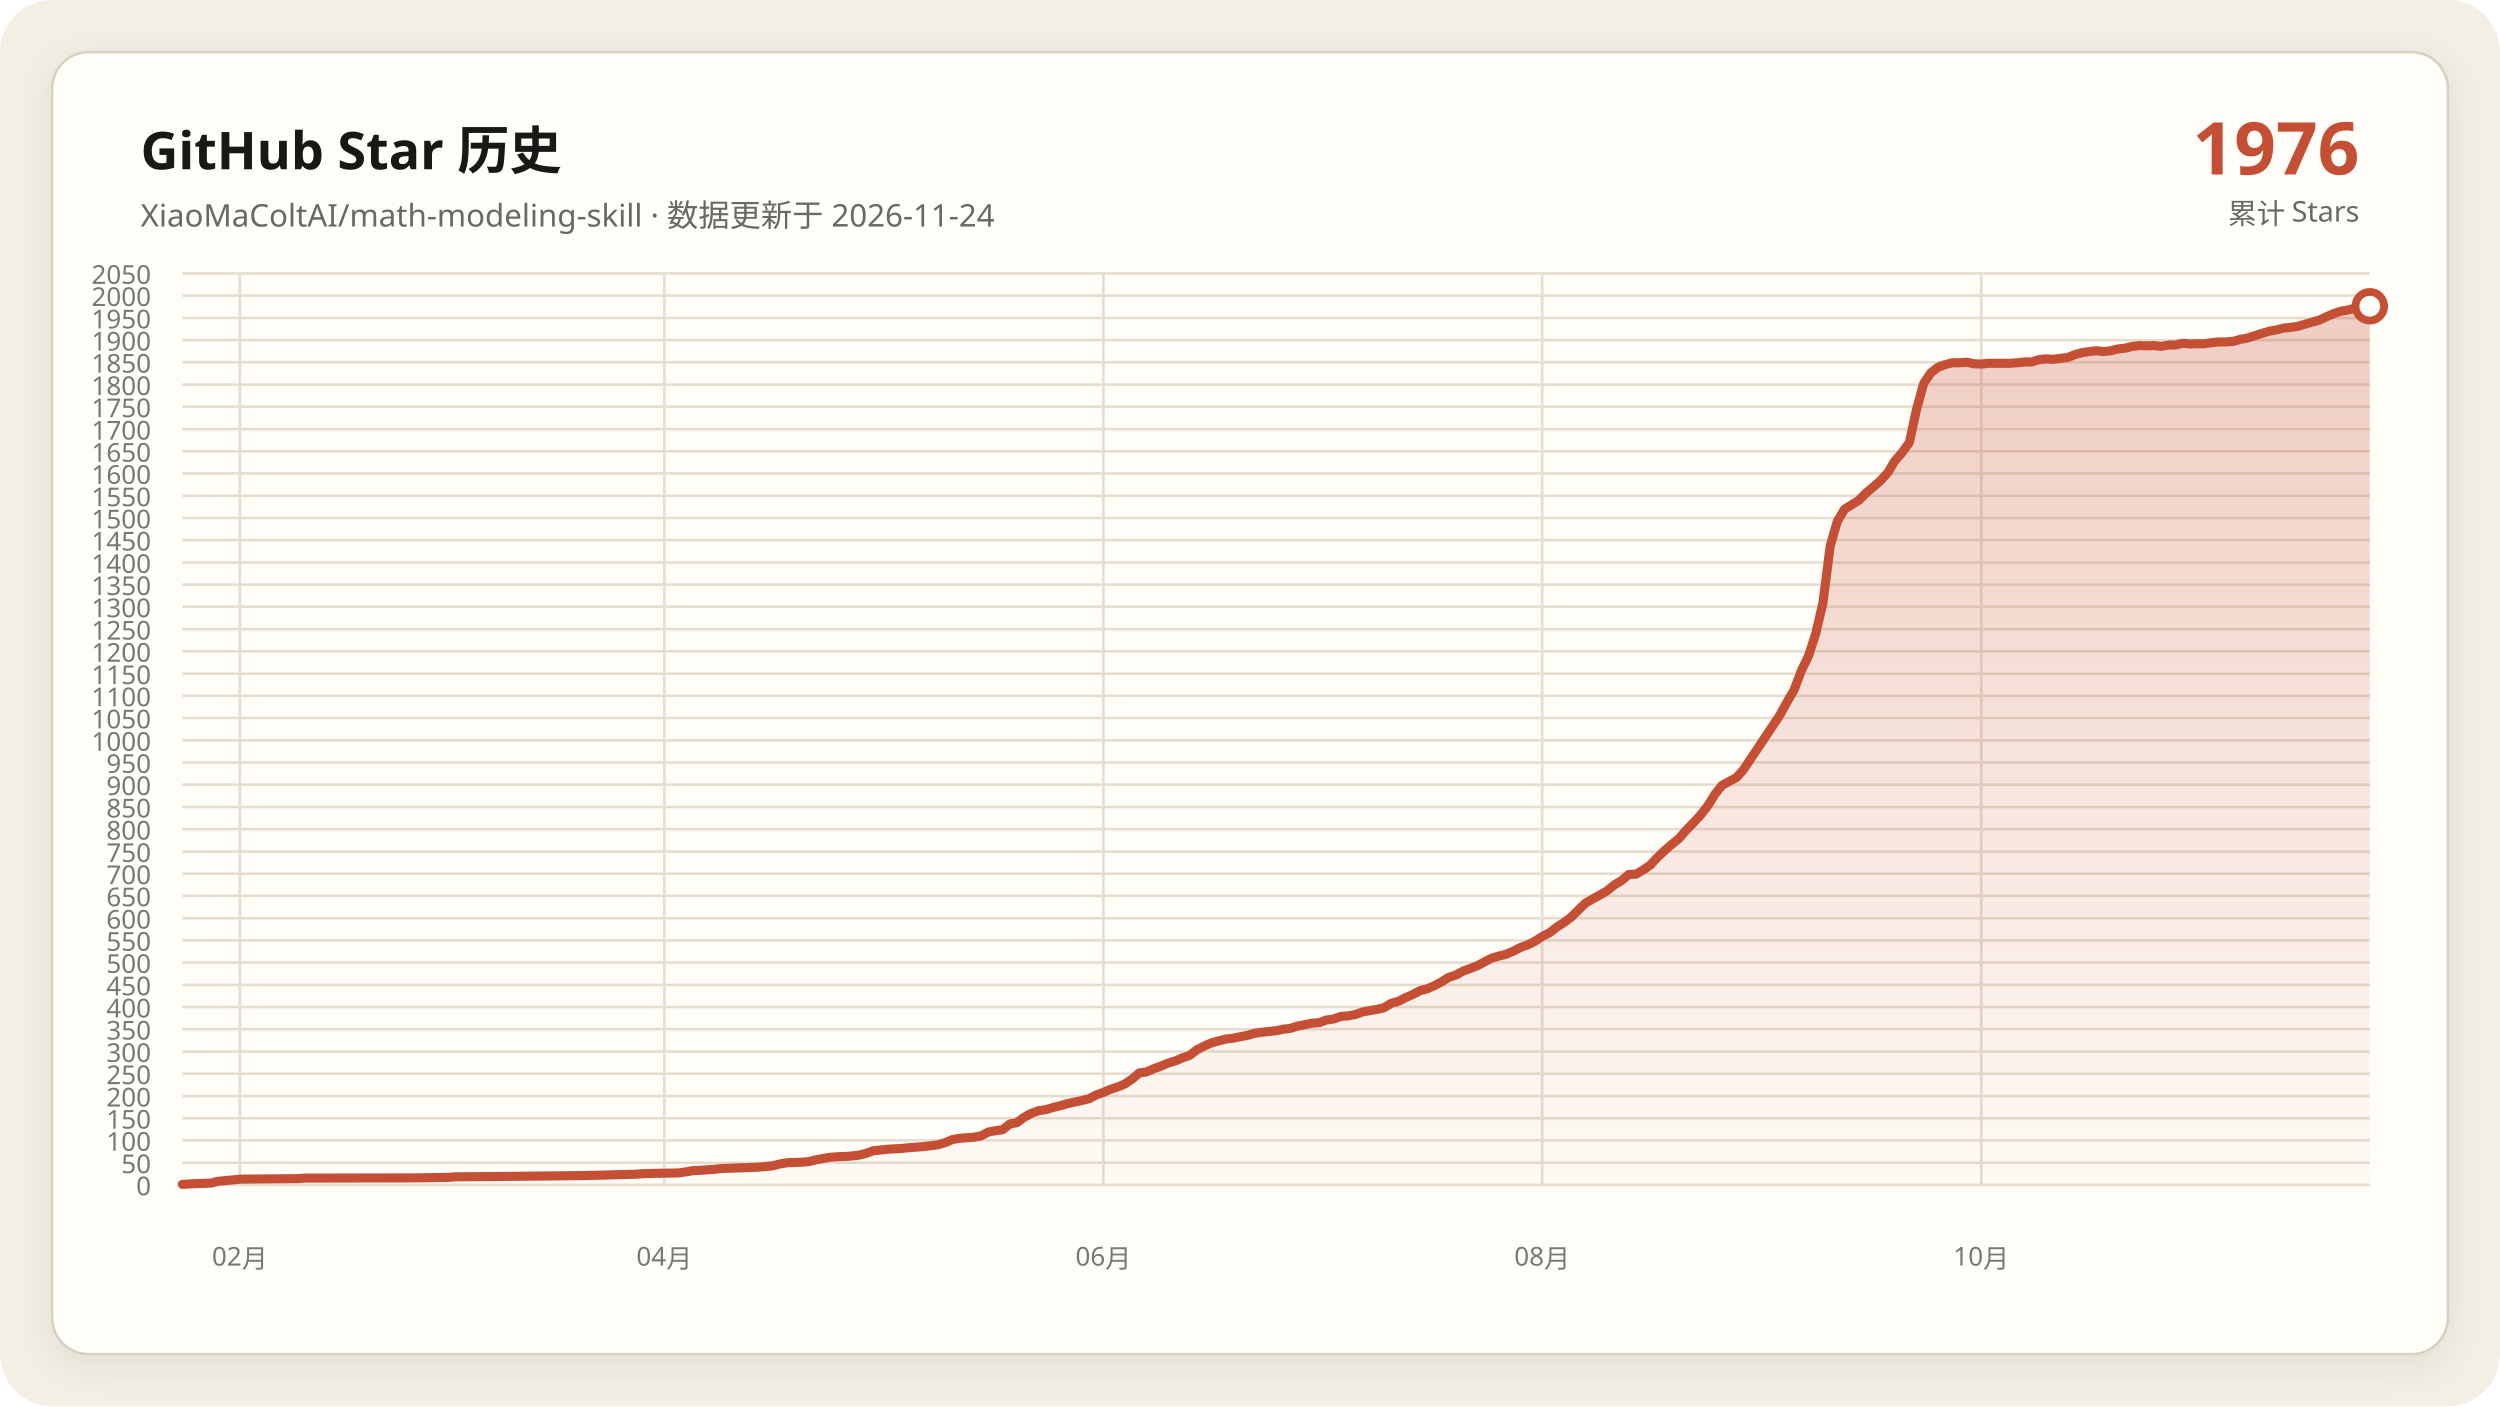
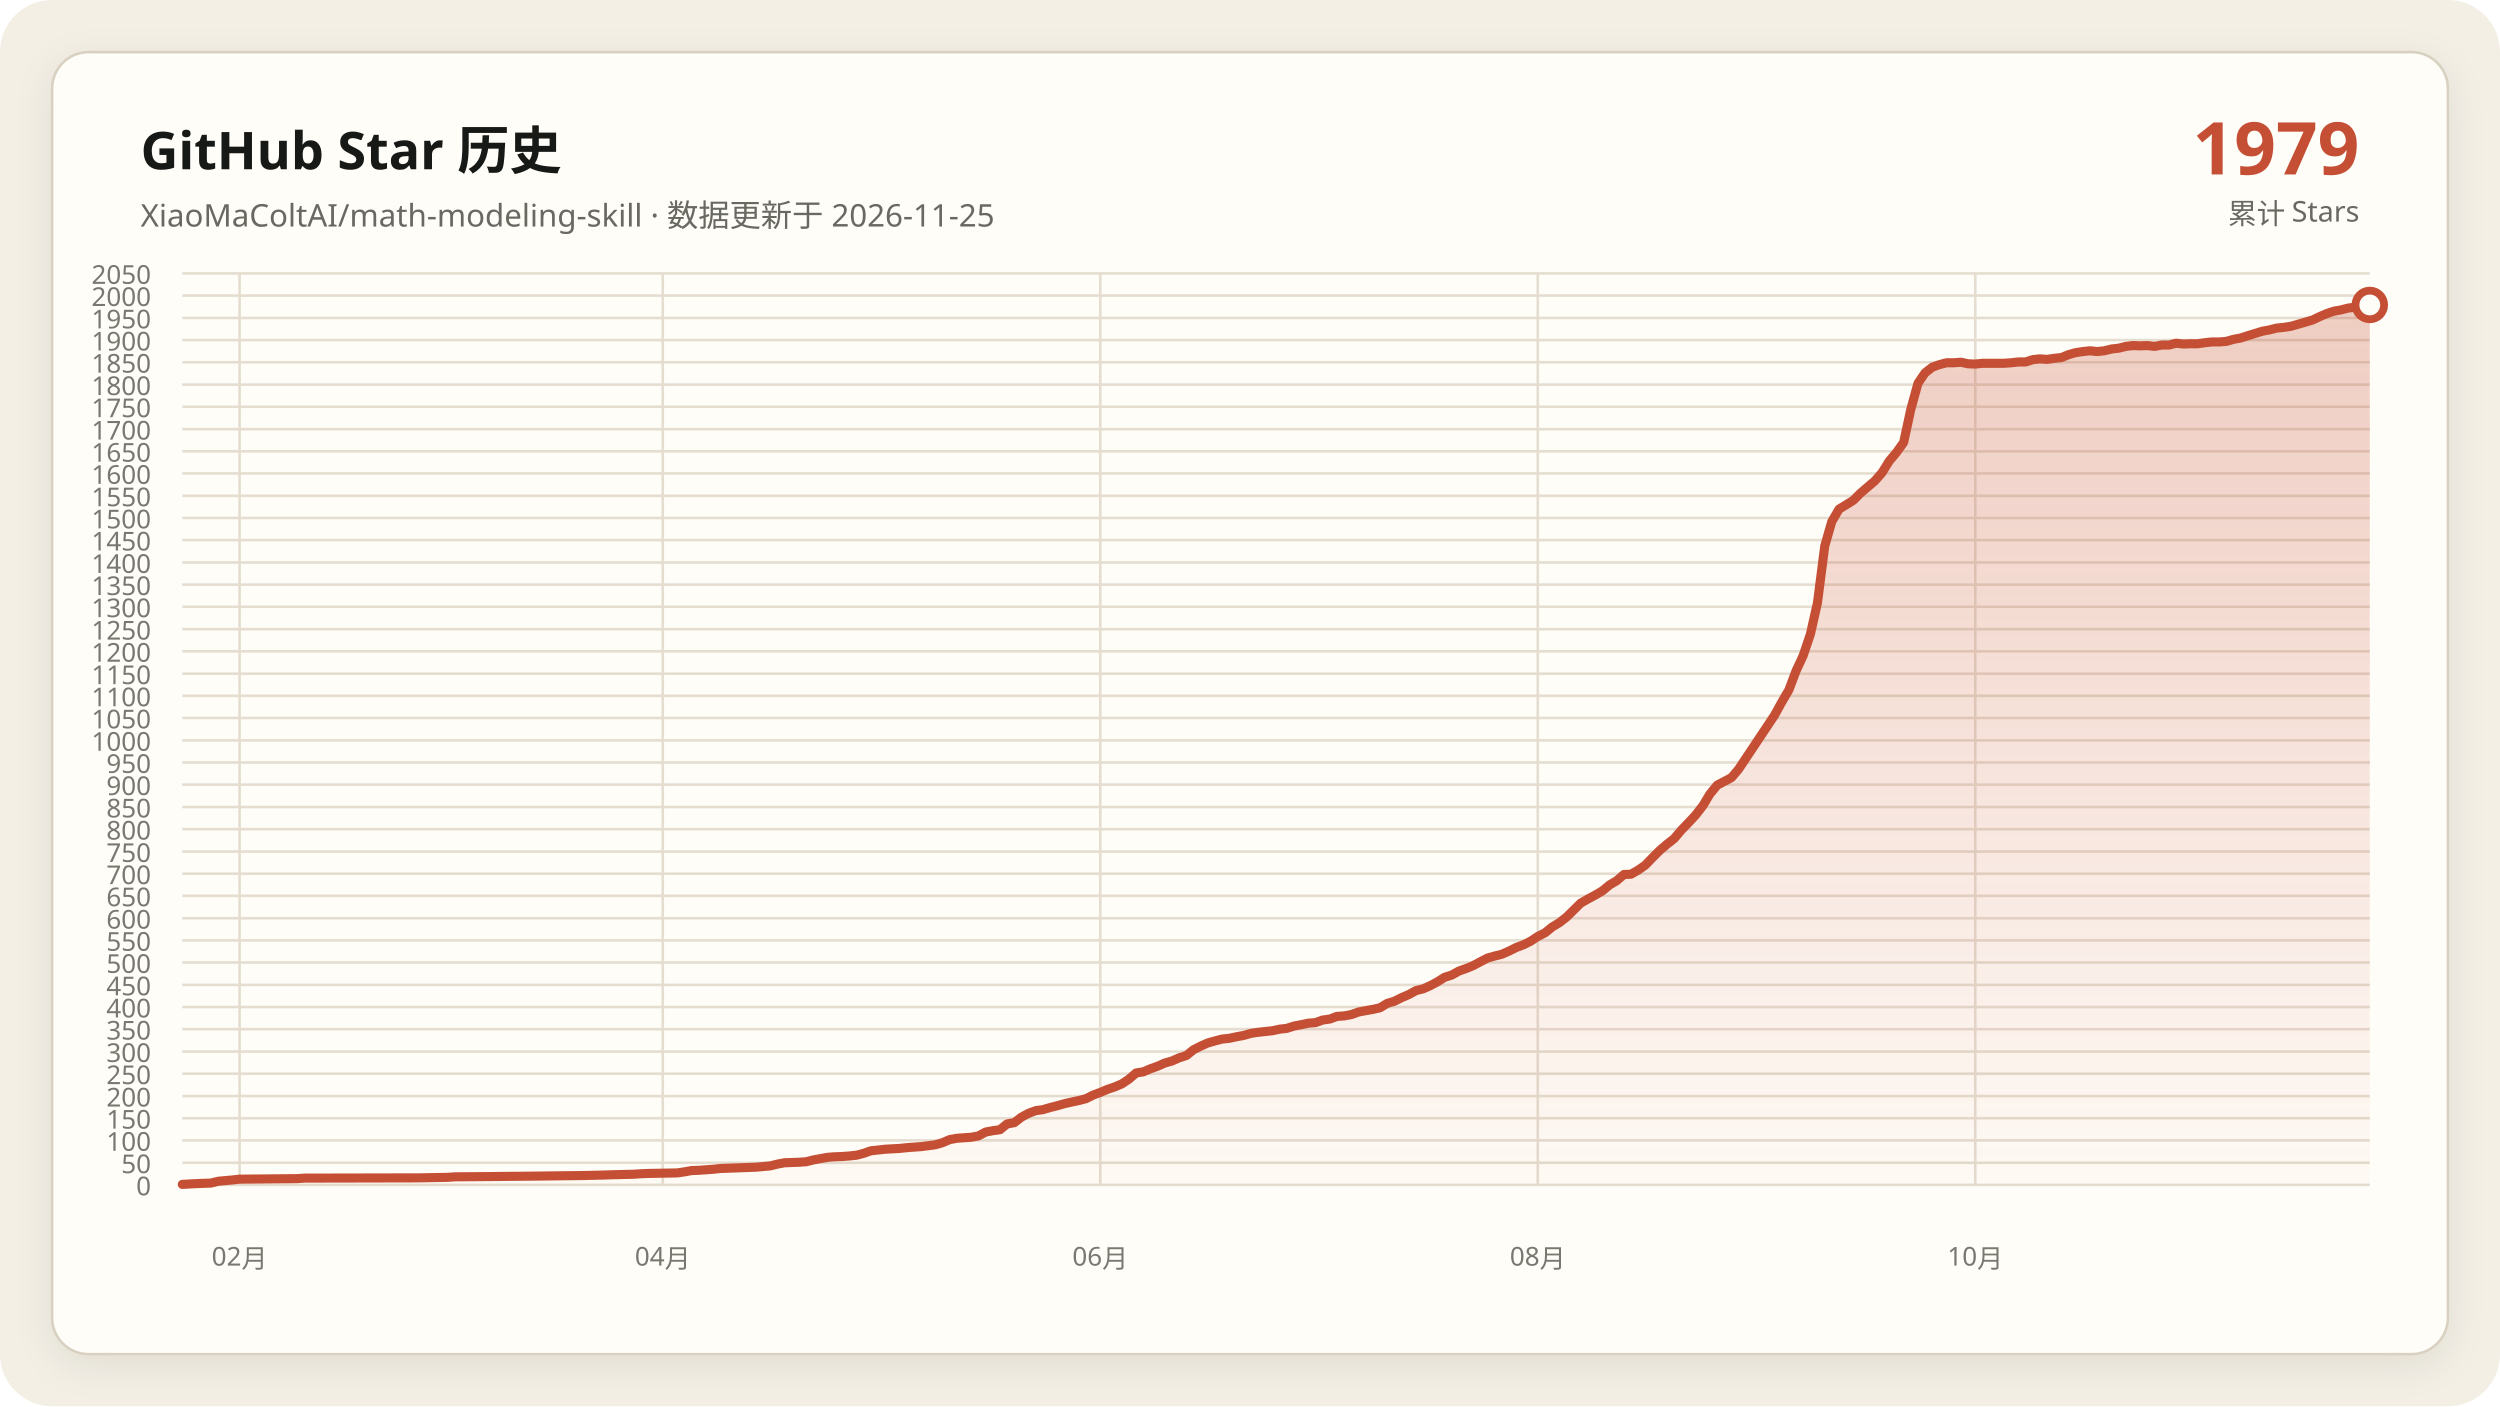
<svg xmlns="http://www.w3.org/2000/svg" data-y-max="2050" viewBox="0 0 960 540" role="img" aria-labelledby="title desc">
  <defs>
    <linearGradient id="area" x1="0" y1="0" x2="0" y2="1">
      <stop offset="0" stop-color="#c54f35" stop-opacity=".28" />
      <stop offset="1" stop-color="#c54f35" stop-opacity=".02" />
    </linearGradient>
    <filter id="shadow" x="-10%" y="-10%" width="120%" height="120%">
      <feDropShadow dx="0" dy="4" stdDeviation="7" flood-color="#171917" flood-opacity=".08" />
    </filter>
  </defs>
  <rect width="960" height="540" rx="20" fill="#f3efe5" />
  <rect x="20" y="20" width="920" height="500" rx="14" fill="#fffdf8" stroke="#d8d0c0" filter="url(#shadow)" />
  <g font-family="Segoe UI, Microsoft YaHei, sans-serif">
    <text x="54" y="65" fill="#171917" font-size="20" font-weight="700">GitHub Star 历史</text>
-     <text x="54" y="87" fill="#686961" font-size="12">XiaoMaColtAI/math-modeling-skill · 数据更新于 2026-11-24</text>
-     <text x="906" y="67" fill="#c54f35" font-size="28" font-weight="750" text-anchor="end">1976</text>
+     <text x="54" y="87" fill="#686961" font-size="12">XiaoMaColtAI/math-modeling-skill · 数据更新于 2026-11-25</text>
+     <text x="906" y="67" fill="#c54f35" font-size="28" font-weight="750" text-anchor="end">1979</text>
    <text x="906" y="86" fill="#686961" font-size="11" text-anchor="end">累计 Stars</text>
    <g fill="#77786f" font-size="10">
      <path d="M70 455.0H910" fill="none" stroke="#e4ddd0" stroke-width="1" />
      <text data-y-tick="true" x="58" y="459.0" text-anchor="end">0</text>
      <path d="M70 446.5H910" fill="none" stroke="#e4ddd0" stroke-width="1" />
      <text data-y-tick="true" x="58" y="450.5" text-anchor="end">50</text>
      <path d="M70 437.9H910" fill="none" stroke="#e4ddd0" stroke-width="1" />
      <text data-y-tick="true" x="58" y="441.9" text-anchor="end">100</text>
      <path d="M70 429.4H910" fill="none" stroke="#e4ddd0" stroke-width="1" />
      <text data-y-tick="true" x="58" y="433.4" text-anchor="end">150</text>
      <path d="M70 420.9H910" fill="none" stroke="#e4ddd0" stroke-width="1" />
      <text data-y-tick="true" x="58" y="424.9" text-anchor="end">200</text>
      <path d="M70 412.3H910" fill="none" stroke="#e4ddd0" stroke-width="1" />
      <text data-y-tick="true" x="58" y="416.3" text-anchor="end">250</text>
      <path d="M70 403.8H910" fill="none" stroke="#e4ddd0" stroke-width="1" />
      <text data-y-tick="true" x="58" y="407.8" text-anchor="end">300</text>
      <path d="M70 395.2H910" fill="none" stroke="#e4ddd0" stroke-width="1" />
      <text data-y-tick="true" x="58" y="399.2" text-anchor="end">350</text>
      <path d="M70 386.7H910" fill="none" stroke="#e4ddd0" stroke-width="1" />
      <text data-y-tick="true" x="58" y="390.7" text-anchor="end">400</text>
      <path d="M70 378.2H910" fill="none" stroke="#e4ddd0" stroke-width="1" />
      <text data-y-tick="true" x="58" y="382.2" text-anchor="end">450</text>
      <path d="M70 369.6H910" fill="none" stroke="#e4ddd0" stroke-width="1" />
      <text data-y-tick="true" x="58" y="373.6" text-anchor="end">500</text>
      <path d="M70 361.1H910" fill="none" stroke="#e4ddd0" stroke-width="1" />
      <text data-y-tick="true" x="58" y="365.1" text-anchor="end">550</text>
      <path d="M70 352.6H910" fill="none" stroke="#e4ddd0" stroke-width="1" />
      <text data-y-tick="true" x="58" y="356.6" text-anchor="end">600</text>
      <path d="M70 344.0H910" fill="none" stroke="#e4ddd0" stroke-width="1" />
      <text data-y-tick="true" x="58" y="348.0" text-anchor="end">650</text>
      <path d="M70 335.5H910" fill="none" stroke="#e4ddd0" stroke-width="1" />
      <text data-y-tick="true" x="58" y="339.5" text-anchor="end">700</text>
      <path d="M70 327.0H910" fill="none" stroke="#e4ddd0" stroke-width="1" />
      <text data-y-tick="true" x="58" y="331.0" text-anchor="end">750</text>
      <path d="M70 318.4H910" fill="none" stroke="#e4ddd0" stroke-width="1" />
      <text data-y-tick="true" x="58" y="322.4" text-anchor="end">800</text>
      <path d="M70 309.9H910" fill="none" stroke="#e4ddd0" stroke-width="1" />
      <text data-y-tick="true" x="58" y="313.9" text-anchor="end">850</text>
      <path d="M70 301.3H910" fill="none" stroke="#e4ddd0" stroke-width="1" />
      <text data-y-tick="true" x="58" y="305.3" text-anchor="end">900</text>
      <path d="M70 292.8H910" fill="none" stroke="#e4ddd0" stroke-width="1" />
      <text data-y-tick="true" x="58" y="296.8" text-anchor="end">950</text>
      <path d="M70 284.3H910" fill="none" stroke="#e4ddd0" stroke-width="1" />
      <text data-y-tick="true" x="58" y="288.3" text-anchor="end">1000</text>
      <path d="M70 275.7H910" fill="none" stroke="#e4ddd0" stroke-width="1" />
      <text data-y-tick="true" x="58" y="279.7" text-anchor="end">1050</text>
      <path d="M70 267.2H910" fill="none" stroke="#e4ddd0" stroke-width="1" />
      <text data-y-tick="true" x="58" y="271.2" text-anchor="end">1100</text>
      <path d="M70 258.7H910" fill="none" stroke="#e4ddd0" stroke-width="1" />
      <text data-y-tick="true" x="58" y="262.7" text-anchor="end">1150</text>
      <path d="M70 250.1H910" fill="none" stroke="#e4ddd0" stroke-width="1" />
      <text data-y-tick="true" x="58" y="254.1" text-anchor="end">1200</text>
      <path d="M70 241.6H910" fill="none" stroke="#e4ddd0" stroke-width="1" />
      <text data-y-tick="true" x="58" y="245.6" text-anchor="end">1250</text>
      <path d="M70 233.0H910" fill="none" stroke="#e4ddd0" stroke-width="1" />
      <text data-y-tick="true" x="58" y="237.0" text-anchor="end">1300</text>
      <path d="M70 224.5H910" fill="none" stroke="#e4ddd0" stroke-width="1" />
      <text data-y-tick="true" x="58" y="228.5" text-anchor="end">1350</text>
      <path d="M70 216.0H910" fill="none" stroke="#e4ddd0" stroke-width="1" />
      <text data-y-tick="true" x="58" y="220.0" text-anchor="end">1400</text>
      <path d="M70 207.4H910" fill="none" stroke="#e4ddd0" stroke-width="1" />
      <text data-y-tick="true" x="58" y="211.4" text-anchor="end">1450</text>
      <path d="M70 198.9H910" fill="none" stroke="#e4ddd0" stroke-width="1" />
      <text data-y-tick="true" x="58" y="202.9" text-anchor="end">1500</text>
      <path d="M70 190.4H910" fill="none" stroke="#e4ddd0" stroke-width="1" />
      <text data-y-tick="true" x="58" y="194.4" text-anchor="end">1550</text>
      <path d="M70 181.8H910" fill="none" stroke="#e4ddd0" stroke-width="1" />
      <text data-y-tick="true" x="58" y="185.8" text-anchor="end">1600</text>
      <path d="M70 173.3H910" fill="none" stroke="#e4ddd0" stroke-width="1" />
      <text data-y-tick="true" x="58" y="177.3" text-anchor="end">1650</text>
      <path d="M70 164.8H910" fill="none" stroke="#e4ddd0" stroke-width="1" />
      <text data-y-tick="true" x="58" y="168.8" text-anchor="end">1700</text>
      <path d="M70 156.2H910" fill="none" stroke="#e4ddd0" stroke-width="1" />
      <text data-y-tick="true" x="58" y="160.2" text-anchor="end">1750</text>
      <path d="M70 147.7H910" fill="none" stroke="#e4ddd0" stroke-width="1" />
      <text data-y-tick="true" x="58" y="151.7" text-anchor="end">1800</text>
      <path d="M70 139.1H910" fill="none" stroke="#e4ddd0" stroke-width="1" />
      <text data-y-tick="true" x="58" y="143.1" text-anchor="end">1850</text>
      <path d="M70 130.6H910" fill="none" stroke="#e4ddd0" stroke-width="1" />
      <text data-y-tick="true" x="58" y="134.6" text-anchor="end">1900</text>
      <path d="M70 122.1H910" fill="none" stroke="#e4ddd0" stroke-width="1" />
      <text data-y-tick="true" x="58" y="126.1" text-anchor="end">1950</text>
      <path d="M70 113.5H910" fill="none" stroke="#e4ddd0" stroke-width="1" />
      <text data-y-tick="true" x="58" y="117.5" text-anchor="end">2000</text>
      <path d="M70 105.0H910" fill="none" stroke="#e4ddd0" stroke-width="1" />
      <text data-y-tick="true" x="58" y="109.0" text-anchor="end">2050</text>
-       <path d="M92.1 105V455" fill="none" stroke="#e4ddd0" stroke-width="1" />
-       <text x="92.1" y="486" text-anchor="middle">02月</text>
-       <path d="M255.1 105V455" fill="none" stroke="#e4ddd0" stroke-width="1" />
-       <text x="255.1" y="486" text-anchor="middle">04月</text>
-       <path d="M423.7 105V455" fill="none" stroke="#e4ddd0" stroke-width="1" />
-       <text x="423.7" y="486" text-anchor="middle">06月</text>
-       <path d="M592.2 105V455" fill="none" stroke="#e4ddd0" stroke-width="1" />
-       <text x="592.2" y="486" text-anchor="middle">08月</text>
-       <path d="M760.8 105V455" fill="none" stroke="#e4ddd0" stroke-width="1" />
-       <text x="760.8" y="486" text-anchor="middle">10月</text>
+       <path d="M92.0 105V455" fill="none" stroke="#e4ddd0" stroke-width="1" />
+       <text x="92.0" y="486" text-anchor="middle">02月</text>
+       <path d="M254.5 105V455" fill="none" stroke="#e4ddd0" stroke-width="1" />
+       <text x="254.5" y="486" text-anchor="middle">04月</text>
+       <path d="M422.5 105V455" fill="none" stroke="#e4ddd0" stroke-width="1" />
+       <text x="422.5" y="486" text-anchor="middle">06月</text>
+       <path d="M590.5 105V455" fill="none" stroke="#e4ddd0" stroke-width="1" />
+       <text x="590.5" y="486" text-anchor="middle">08月</text>
+       <path d="M758.5 105V455" fill="none" stroke="#e4ddd0" stroke-width="1" />
+       <text x="758.5" y="486" text-anchor="middle">10月</text>
    </g>
-     <polygon fill="url(#area)" points="70.0,455 70.0,454.8 75.5,454.5 81.1,454.3 83.8,453.6 89.3,453.1 92.1,452.8 114.2,452.6 117.0,452.4 161.2,452.3 172.2,452.1 175.0,451.9 188.8,451.8 208.2,451.6 224.7,451.4 233.0,451.2 235.8,451.1 244.1,450.9 246.8,450.7 249.6,450.6 260.7,450.4 263.4,450.0 266.2,449.5 268.9,449.4 271.7,449.2 274.5,449.0 277.2,448.7 282.8,448.5 288.3,448.3 291.1,448.2 296.6,447.7 299.3,447.0 302.1,446.5 307.6,446.3 310.4,446.1 313.2,445.4 315.9,444.9 318.7,444.4 321.4,444.2 324.2,444.1 327.0,443.9 329.7,443.6 332.5,442.9 335.3,441.9 340.8,441.3 346.3,441.0 349.1,440.7 351.8,440.5 354.6,440.3 360.1,439.6 362.9,438.8 365.7,437.6 368.4,437.1 371.2,436.9 373.9,436.7 376.7,436.2 379.5,434.7 382.2,434.2 385.0,433.8 387.8,431.6 390.5,431.1 393.3,429.0 396.1,427.5 398.8,426.5 401.6,426.1 404.3,425.3 407.1,424.6 409.9,423.8 412.6,423.2 415.4,422.6 418.2,421.9 420.9,420.5 423.7,419.5 426.4,418.3 429.2,417.4 432.0,416.2 434.7,414.4 437.5,412.0 440.3,411.6 443.0,410.4 445.8,409.4 448.6,408.2 451.3,407.4 454.1,406.2 456.8,405.3 459.6,403.1 462.4,401.7 465.1,400.5 467.9,399.7 470.7,399.0 473.4,398.7 476.2,398.1 478.9,397.6 481.7,396.8 484.5,396.4 487.2,396.1 490.0,395.8 492.8,395.2 495.5,394.9 498.3,394.0 501.1,393.5 503.8,392.9 506.6,392.7 509.3,391.7 512.1,391.3 514.9,390.3 517.6,390.1 520.4,389.6 523.2,388.6 525.9,388.1 528.7,387.6 531.4,387.0 534.2,385.3 537.0,384.5 539.7,383.1 542.5,381.9 545.3,380.4 548.0,379.7 550.8,378.5 553.6,377.0 556.3,375.3 559.1,374.4 561.8,372.9 564.6,371.9 567.4,370.8 570.1,369.3 572.9,367.9 575.7,367.1 578.4,366.4 581.2,365.2 583.9,363.8 586.7,362.8 589.5,361.4 592.2,359.6 595.0,358.2 597.8,356.0 600.5,354.3 603.3,352.2 608.8,346.8 611.6,345.2 614.3,343.7 617.1,342.1 619.9,339.8 622.6,338.2 625.4,335.8 628.2,335.7 630.9,334.1 633.7,332.2 636.4,329.3 639.2,326.6 642.0,324.2 644.7,322.0 647.5,318.8 650.3,315.9 653.0,313.0 655.8,309.4 658.6,304.9 661.3,301.5 666.8,298.6 669.6,295.4 683.4,274.7 686.2,269.6 688.9,265.0 691.7,257.6 694.5,251.8 697.2,243.5 700.0,231.5 702.8,209.7 705.5,200.3 708.3,195.5 711.1,193.8 713.8,192.1 716.6,189.3 719.3,187.0 722.1,184.6 724.9,181.5 727.6,177.0 730.4,173.8 733.2,169.9 735.9,157.4 738.7,147.2 741.4,143.2 744.2,141.0 747.0,140.0 749.7,139.3 752.5,139.3 755.3,139.1 758.0,139.7 760.8,139.8 763.6,139.5 766.3,139.5 769.1,139.5 771.8,139.5 774.6,139.3 777.4,139.0 780.1,139.0 782.9,138.1 785.7,137.8 788.4,138.0 791.2,137.6 793.9,137.3 796.7,136.2 799.5,135.4 802.2,135.0 805.0,134.7 807.8,135.0 810.5,134.7 813.3,134.0 816.1,133.7 818.8,133.0 821.6,132.7 824.3,132.8 827.1,132.7 829.9,133.0 832.6,132.5 835.4,132.5 838.2,131.8 840.9,132.1 843.7,132.0 846.4,132.0 849.2,131.6 852.0,131.3 854.7,131.3 857.5,131.1 860.3,130.3 863.0,129.8 865.8,128.9 871.3,127.2 874.1,126.7 876.8,126.0 879.6,125.7 882.4,125.3 885.1,124.5 890.7,122.9 893.4,121.6 896.2,120.4 898.9,119.5 901.7,119.0 904.5,118.3 910.0,117.6 910.0,455" />
-     <polyline fill="none" stroke="#c54f35" stroke-width="3.5" stroke-linecap="round" stroke-linejoin="round" points="70.0,454.8 75.5,454.5 81.1,454.3 83.8,453.6 89.3,453.1 92.1,452.8 114.2,452.6 117.0,452.4 161.2,452.3 172.2,452.1 175.0,451.9 188.8,451.8 208.2,451.6 224.7,451.4 233.0,451.2 235.8,451.1 244.1,450.9 246.8,450.7 249.6,450.6 260.7,450.4 263.4,450.0 266.2,449.5 268.9,449.4 271.7,449.2 274.5,449.0 277.2,448.7 282.8,448.5 288.3,448.3 291.1,448.2 296.6,447.7 299.3,447.0 302.1,446.5 307.6,446.3 310.4,446.1 313.2,445.4 315.9,444.9 318.7,444.4 321.4,444.2 324.2,444.1 327.0,443.9 329.7,443.6 332.5,442.9 335.3,441.9 340.8,441.3 346.3,441.0 349.1,440.7 351.8,440.5 354.6,440.3 360.1,439.6 362.9,438.8 365.7,437.6 368.4,437.1 371.2,436.9 373.9,436.7 376.7,436.2 379.5,434.7 382.2,434.2 385.0,433.8 387.8,431.6 390.5,431.1 393.3,429.0 396.1,427.5 398.8,426.5 401.6,426.1 404.3,425.3 407.1,424.6 409.9,423.8 412.6,423.2 415.4,422.6 418.2,421.9 420.9,420.5 423.7,419.5 426.4,418.3 429.2,417.4 432.0,416.2 434.7,414.4 437.5,412.0 440.3,411.6 443.0,410.4 445.8,409.4 448.6,408.2 451.3,407.4 454.1,406.2 456.8,405.3 459.6,403.1 462.4,401.7 465.1,400.5 467.9,399.7 470.7,399.0 473.4,398.7 476.2,398.1 478.9,397.6 481.7,396.8 484.5,396.4 487.2,396.1 490.0,395.8 492.8,395.2 495.5,394.9 498.3,394.0 501.1,393.5 503.8,392.9 506.6,392.7 509.3,391.7 512.1,391.3 514.9,390.3 517.6,390.1 520.4,389.6 523.2,388.6 525.9,388.1 528.7,387.6 531.4,387.0 534.2,385.3 537.0,384.5 539.7,383.1 542.5,381.9 545.3,380.4 548.0,379.7 550.8,378.5 553.6,377.0 556.3,375.3 559.1,374.4 561.8,372.9 564.6,371.9 567.4,370.8 570.1,369.3 572.9,367.9 575.7,367.1 578.4,366.4 581.2,365.2 583.9,363.8 586.7,362.8 589.5,361.4 592.2,359.6 595.0,358.2 597.8,356.0 600.5,354.3 603.3,352.2 608.8,346.8 611.6,345.2 614.3,343.7 617.1,342.1 619.9,339.8 622.6,338.2 625.4,335.8 628.2,335.7 630.9,334.1 633.7,332.2 636.4,329.3 639.2,326.6 642.0,324.2 644.7,322.0 647.5,318.8 650.3,315.9 653.0,313.0 655.8,309.4 658.6,304.9 661.3,301.5 666.8,298.6 669.6,295.4 683.4,274.7 686.2,269.6 688.9,265.0 691.7,257.6 694.5,251.8 697.2,243.5 700.0,231.5 702.8,209.7 705.5,200.3 708.3,195.5 711.1,193.8 713.8,192.1 716.6,189.3 719.3,187.0 722.1,184.6 724.9,181.5 727.6,177.0 730.4,173.8 733.2,169.9 735.9,157.4 738.7,147.2 741.4,143.2 744.2,141.0 747.0,140.0 749.7,139.3 752.5,139.3 755.3,139.1 758.0,139.7 760.8,139.8 763.6,139.5 766.3,139.5 769.1,139.5 771.8,139.5 774.6,139.3 777.4,139.0 780.1,139.0 782.9,138.1 785.7,137.8 788.4,138.0 791.2,137.6 793.9,137.3 796.7,136.2 799.5,135.4 802.2,135.0 805.0,134.7 807.8,135.0 810.5,134.7 813.3,134.0 816.1,133.7 818.8,133.0 821.6,132.7 824.3,132.8 827.1,132.7 829.9,133.0 832.6,132.5 835.4,132.5 838.2,131.8 840.9,132.1 843.7,132.0 846.4,132.0 849.2,131.6 852.0,131.3 854.7,131.3 857.5,131.1 860.3,130.3 863.0,129.8 865.8,128.9 871.3,127.2 874.1,126.7 876.8,126.0 879.6,125.7 882.4,125.3 885.1,124.5 890.7,122.9 893.4,121.6 896.2,120.4 898.9,119.5 901.7,119.0 904.5,118.3 910.0,117.6" />
-     <circle cx="910.0" cy="117.6" r="5.5" fill="#fffdf8" stroke="#c54f35" stroke-width="3" />
+     <polygon fill="url(#area)" points="70.0,455 70.0,454.8 75.5,454.5 81.0,454.3 83.8,453.6 89.3,453.1 92.0,452.8 114.1,452.6 116.8,452.4 160.9,452.3 171.9,452.1 174.7,451.9 188.4,451.8 207.7,451.6 224.2,451.4 232.5,451.2 235.2,451.1 243.5,450.9 246.3,450.7 249.0,450.6 260.0,450.4 262.8,450.0 265.5,449.5 268.3,449.4 271.0,449.2 273.8,449.0 276.6,448.7 282.1,448.5 287.6,448.3 290.3,448.2 295.8,447.7 298.6,447.0 301.3,446.5 306.9,446.3 309.6,446.1 312.4,445.4 315.1,444.9 317.9,444.4 320.6,444.2 323.4,444.1 326.1,443.9 328.9,443.6 331.6,442.9 334.4,441.9 339.9,441.3 345.4,441.0 348.2,440.7 350.9,440.5 353.7,440.3 359.2,439.6 361.9,438.8 364.7,437.6 367.4,437.1 370.2,436.9 373.0,436.7 375.7,436.2 378.5,434.7 381.2,434.2 384.0,433.8 386.7,431.6 389.5,431.1 392.2,429.0 395.0,427.5 397.7,426.5 400.5,426.1 403.2,425.3 406.0,424.6 408.8,423.8 411.5,423.2 414.3,422.6 417.0,421.9 419.8,420.5 422.5,419.5 425.3,418.3 428.0,417.4 430.8,416.2 433.5,414.4 436.3,412.0 439.0,411.6 441.8,410.4 444.6,409.4 447.3,408.2 450.1,407.4 452.8,406.2 455.6,405.3 458.3,403.1 461.1,401.7 463.8,400.5 466.6,399.7 469.3,399.0 472.1,398.7 474.9,398.1 477.6,397.6 480.4,396.8 483.1,396.4 485.9,396.1 488.6,395.8 491.4,395.2 494.1,394.9 496.9,394.0 499.6,393.5 502.4,392.9 505.1,392.7 507.9,391.7 510.7,391.3 513.4,390.3 516.2,390.1 518.9,389.6 521.7,388.6 524.4,388.1 527.2,387.6 529.9,387.0 532.7,385.3 535.4,384.5 538.2,383.1 541.0,381.9 543.7,380.4 546.5,379.7 549.2,378.5 552.0,377.0 554.7,375.3 557.5,374.4 560.2,372.9 563.0,371.9 565.7,370.8 568.5,369.3 571.2,367.9 574.0,367.1 576.8,366.4 579.5,365.2 582.3,363.8 585.0,362.8 587.8,361.4 590.5,359.6 593.3,358.2 596.0,356.0 598.8,354.3 601.5,352.2 607.0,346.8 609.8,345.2 612.6,343.7 615.3,342.1 618.1,339.8 620.8,338.2 623.6,335.8 626.3,335.7 629.1,334.1 631.8,332.2 634.6,329.3 637.3,326.6 640.1,324.2 642.9,322.0 645.6,318.8 648.4,315.9 651.1,313.0 653.9,309.4 656.6,304.9 659.4,301.5 664.9,298.6 667.6,295.4 681.4,274.7 684.2,269.6 686.9,265.0 689.7,257.6 692.4,251.8 695.2,243.5 697.9,231.5 700.7,209.7 703.4,200.3 706.2,195.5 709.0,193.8 711.7,192.1 714.5,189.3 717.2,187.0 720.0,184.6 722.7,181.5 725.5,177.0 728.2,173.8 731.0,169.9 733.7,157.4 736.5,147.2 739.2,143.2 742.0,141.0 744.8,140.0 747.5,139.3 750.3,139.3 753.0,139.1 755.8,139.7 758.5,139.8 761.3,139.5 764.0,139.5 766.8,139.5 769.5,139.5 772.3,139.3 775.0,139.0 777.8,139.0 780.6,138.1 783.3,137.8 786.1,138.0 788.8,137.6 791.6,137.3 794.3,136.2 797.1,135.4 799.8,135.0 802.6,134.7 805.3,135.0 808.1,134.7 810.9,134.0 813.6,133.7 816.4,133.0 819.1,132.7 821.9,132.8 824.6,132.7 827.4,133.0 830.1,132.5 832.9,132.5 835.6,131.8 838.4,132.1 841.1,132.0 843.9,132.0 846.7,131.6 849.4,131.3 852.2,131.3 854.9,131.1 857.7,130.3 860.4,129.8 863.2,128.9 868.7,127.2 871.4,126.7 874.2,126.0 877.0,125.7 879.7,125.3 882.5,124.5 888.0,122.9 890.7,121.6 893.5,120.4 896.2,119.5 899.0,119.0 901.7,118.3 907.2,117.6 910.0,117.1 910.0,455" />
+     <polyline fill="none" stroke="#c54f35" stroke-width="3.5" stroke-linecap="round" stroke-linejoin="round" points="70.0,454.8 75.5,454.5 81.0,454.3 83.8,453.6 89.3,453.1 92.0,452.8 114.1,452.6 116.8,452.4 160.9,452.3 171.9,452.1 174.7,451.9 188.4,451.8 207.7,451.6 224.2,451.4 232.5,451.2 235.2,451.1 243.5,450.9 246.3,450.7 249.0,450.6 260.0,450.4 262.8,450.0 265.5,449.5 268.3,449.4 271.0,449.2 273.8,449.0 276.6,448.7 282.1,448.5 287.6,448.3 290.3,448.2 295.8,447.7 298.6,447.0 301.3,446.5 306.9,446.3 309.6,446.1 312.4,445.4 315.1,444.9 317.9,444.4 320.6,444.2 323.4,444.1 326.1,443.9 328.9,443.6 331.6,442.9 334.4,441.9 339.9,441.3 345.4,441.0 348.2,440.7 350.9,440.5 353.7,440.3 359.2,439.6 361.9,438.8 364.7,437.6 367.4,437.1 370.2,436.9 373.0,436.7 375.7,436.2 378.5,434.7 381.2,434.2 384.0,433.8 386.7,431.6 389.5,431.1 392.2,429.0 395.0,427.5 397.7,426.5 400.5,426.1 403.2,425.3 406.0,424.6 408.8,423.8 411.5,423.2 414.3,422.6 417.0,421.9 419.8,420.5 422.5,419.5 425.3,418.3 428.0,417.4 430.8,416.2 433.5,414.4 436.3,412.0 439.0,411.6 441.8,410.4 444.6,409.4 447.3,408.2 450.1,407.4 452.8,406.2 455.6,405.3 458.3,403.1 461.1,401.7 463.8,400.5 466.6,399.7 469.3,399.0 472.1,398.7 474.9,398.1 477.6,397.6 480.4,396.8 483.1,396.4 485.9,396.1 488.6,395.8 491.4,395.2 494.1,394.9 496.9,394.0 499.6,393.5 502.4,392.9 505.1,392.7 507.9,391.7 510.7,391.3 513.4,390.3 516.2,390.1 518.9,389.6 521.7,388.6 524.4,388.1 527.2,387.6 529.9,387.0 532.7,385.3 535.4,384.5 538.2,383.1 541.0,381.9 543.7,380.4 546.5,379.7 549.2,378.5 552.0,377.0 554.7,375.3 557.5,374.4 560.2,372.9 563.0,371.9 565.7,370.8 568.5,369.3 571.2,367.9 574.0,367.1 576.8,366.4 579.5,365.2 582.3,363.8 585.0,362.8 587.8,361.4 590.5,359.6 593.3,358.2 596.0,356.0 598.8,354.3 601.5,352.2 607.0,346.8 609.8,345.2 612.6,343.7 615.3,342.1 618.1,339.8 620.8,338.2 623.6,335.8 626.3,335.7 629.1,334.1 631.8,332.2 634.6,329.3 637.3,326.6 640.1,324.2 642.9,322.0 645.6,318.8 648.4,315.9 651.1,313.0 653.9,309.4 656.6,304.9 659.4,301.5 664.9,298.6 667.6,295.4 681.4,274.7 684.2,269.6 686.9,265.0 689.7,257.6 692.4,251.8 695.2,243.5 697.9,231.5 700.7,209.7 703.4,200.3 706.2,195.5 709.0,193.8 711.7,192.1 714.5,189.3 717.2,187.0 720.0,184.6 722.7,181.5 725.5,177.0 728.2,173.8 731.0,169.9 733.7,157.4 736.5,147.2 739.2,143.2 742.0,141.0 744.8,140.0 747.5,139.3 750.3,139.3 753.0,139.1 755.8,139.7 758.5,139.8 761.3,139.5 764.0,139.5 766.8,139.5 769.5,139.5 772.3,139.3 775.0,139.0 777.8,139.0 780.6,138.1 783.3,137.8 786.1,138.0 788.8,137.6 791.6,137.3 794.3,136.2 797.1,135.4 799.8,135.0 802.6,134.7 805.3,135.0 808.1,134.7 810.9,134.0 813.6,133.7 816.4,133.0 819.1,132.7 821.9,132.8 824.6,132.7 827.4,133.0 830.1,132.5 832.9,132.5 835.6,131.8 838.4,132.1 841.1,132.0 843.9,132.0 846.7,131.6 849.4,131.3 852.2,131.3 854.9,131.1 857.7,130.3 860.4,129.8 863.2,128.9 868.7,127.2 871.4,126.7 874.2,126.0 877.0,125.7 879.7,125.3 882.5,124.5 888.0,122.9 890.7,121.6 893.5,120.4 896.2,119.5 899.0,119.0 901.7,118.3 907.2,117.6 910.0,117.1" />
+     <circle cx="910.0" cy="117.1" r="5.5" fill="#fffdf8" stroke="#c54f35" stroke-width="3" />
  </g>
</svg>
